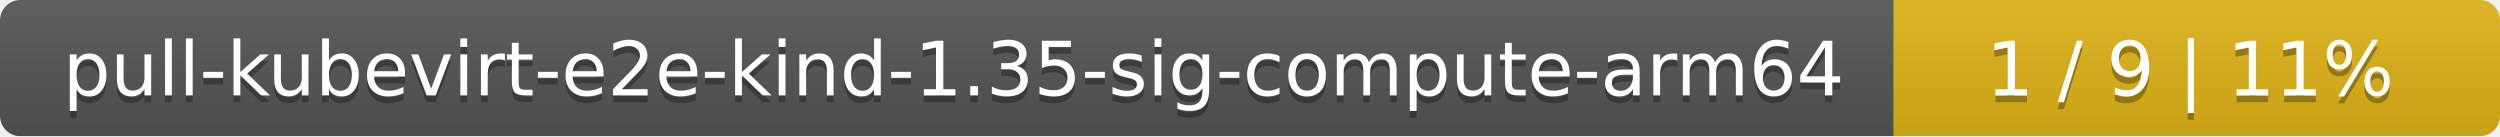
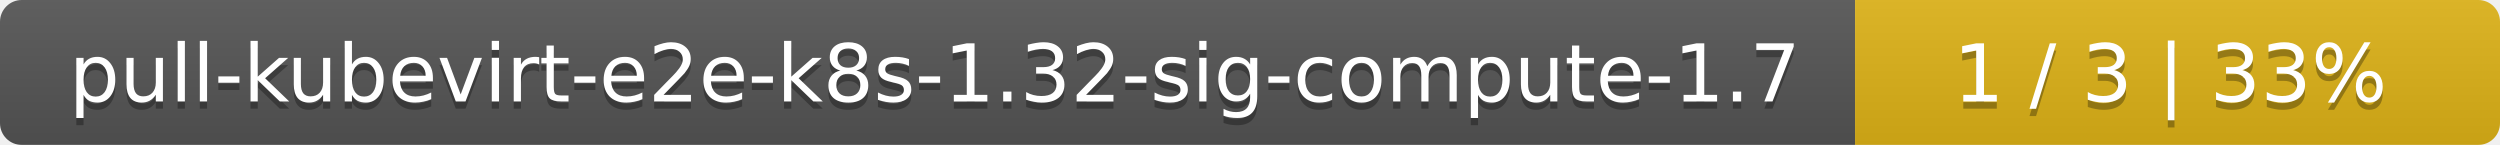
- <svg xmlns="http://www.w3.org/2000/svg" width="367" height="20">
+ <svg xmlns="http://www.w3.org/2000/svg" width="345" height="20">
  <linearGradient id="smooth" x2="0" y2="100%">
    <stop offset="0" stop-color="#bbb" stop-opacity=".1" />
    <stop offset="1" stop-opacity=".1" />
  </linearGradient>
  <mask id="round">
-     <rect width="367" height="20" rx="3" fill="#fff" />
+     <rect width="345" height="20" rx="3" fill="#fff" />
  </mask>
  <g mask="url(#round)">
-     <rect width="278" height="20" fill="#555" />
-     <rect x="278" width="89" height="20" fill="#dfb317" />
-     <rect width="367" height="20" fill="url(#smooth)" />
+     <rect width="256" height="20" fill="#555" />
+     <rect x="256" width="89" height="20" fill="#dfb317" />
+     <rect width="345" height="20" fill="url(#smooth)" />
  </g>
  <g fill="#fff" text-anchor="middle" font-family="DejaVu Sans,Verdana,Geneva,sans-serif" font-size="11">
-     <text x="140" y="15" fill="#010101" fill-opacity=".3">pull-kubevirt-e2e-kind-1.35-sig-compute-arm64</text>
-     <text x="140" y="14">pull-kubevirt-e2e-kind-1.35-sig-compute-arm64</text>
-     <text x="321.5" y="15" fill="#010101" fill-opacity=".3">1 / 9    |    11%</text>
-     <text x="321.5" y="14">1 / 9    |    11%</text>
+     <text x="129" y="15" fill="#010101" fill-opacity=".3">pull-kubevirt-e2e-k8s-1.32-sig-compute-1.7</text>
+     <text x="129" y="14">pull-kubevirt-e2e-k8s-1.32-sig-compute-1.7</text>
+     <text x="299.5" y="15" fill="#010101" fill-opacity=".3">1 / 3    |    33%</text>
+     <text x="299.5" y="14">1 / 3    |    33%</text>
  </g>
</svg>
